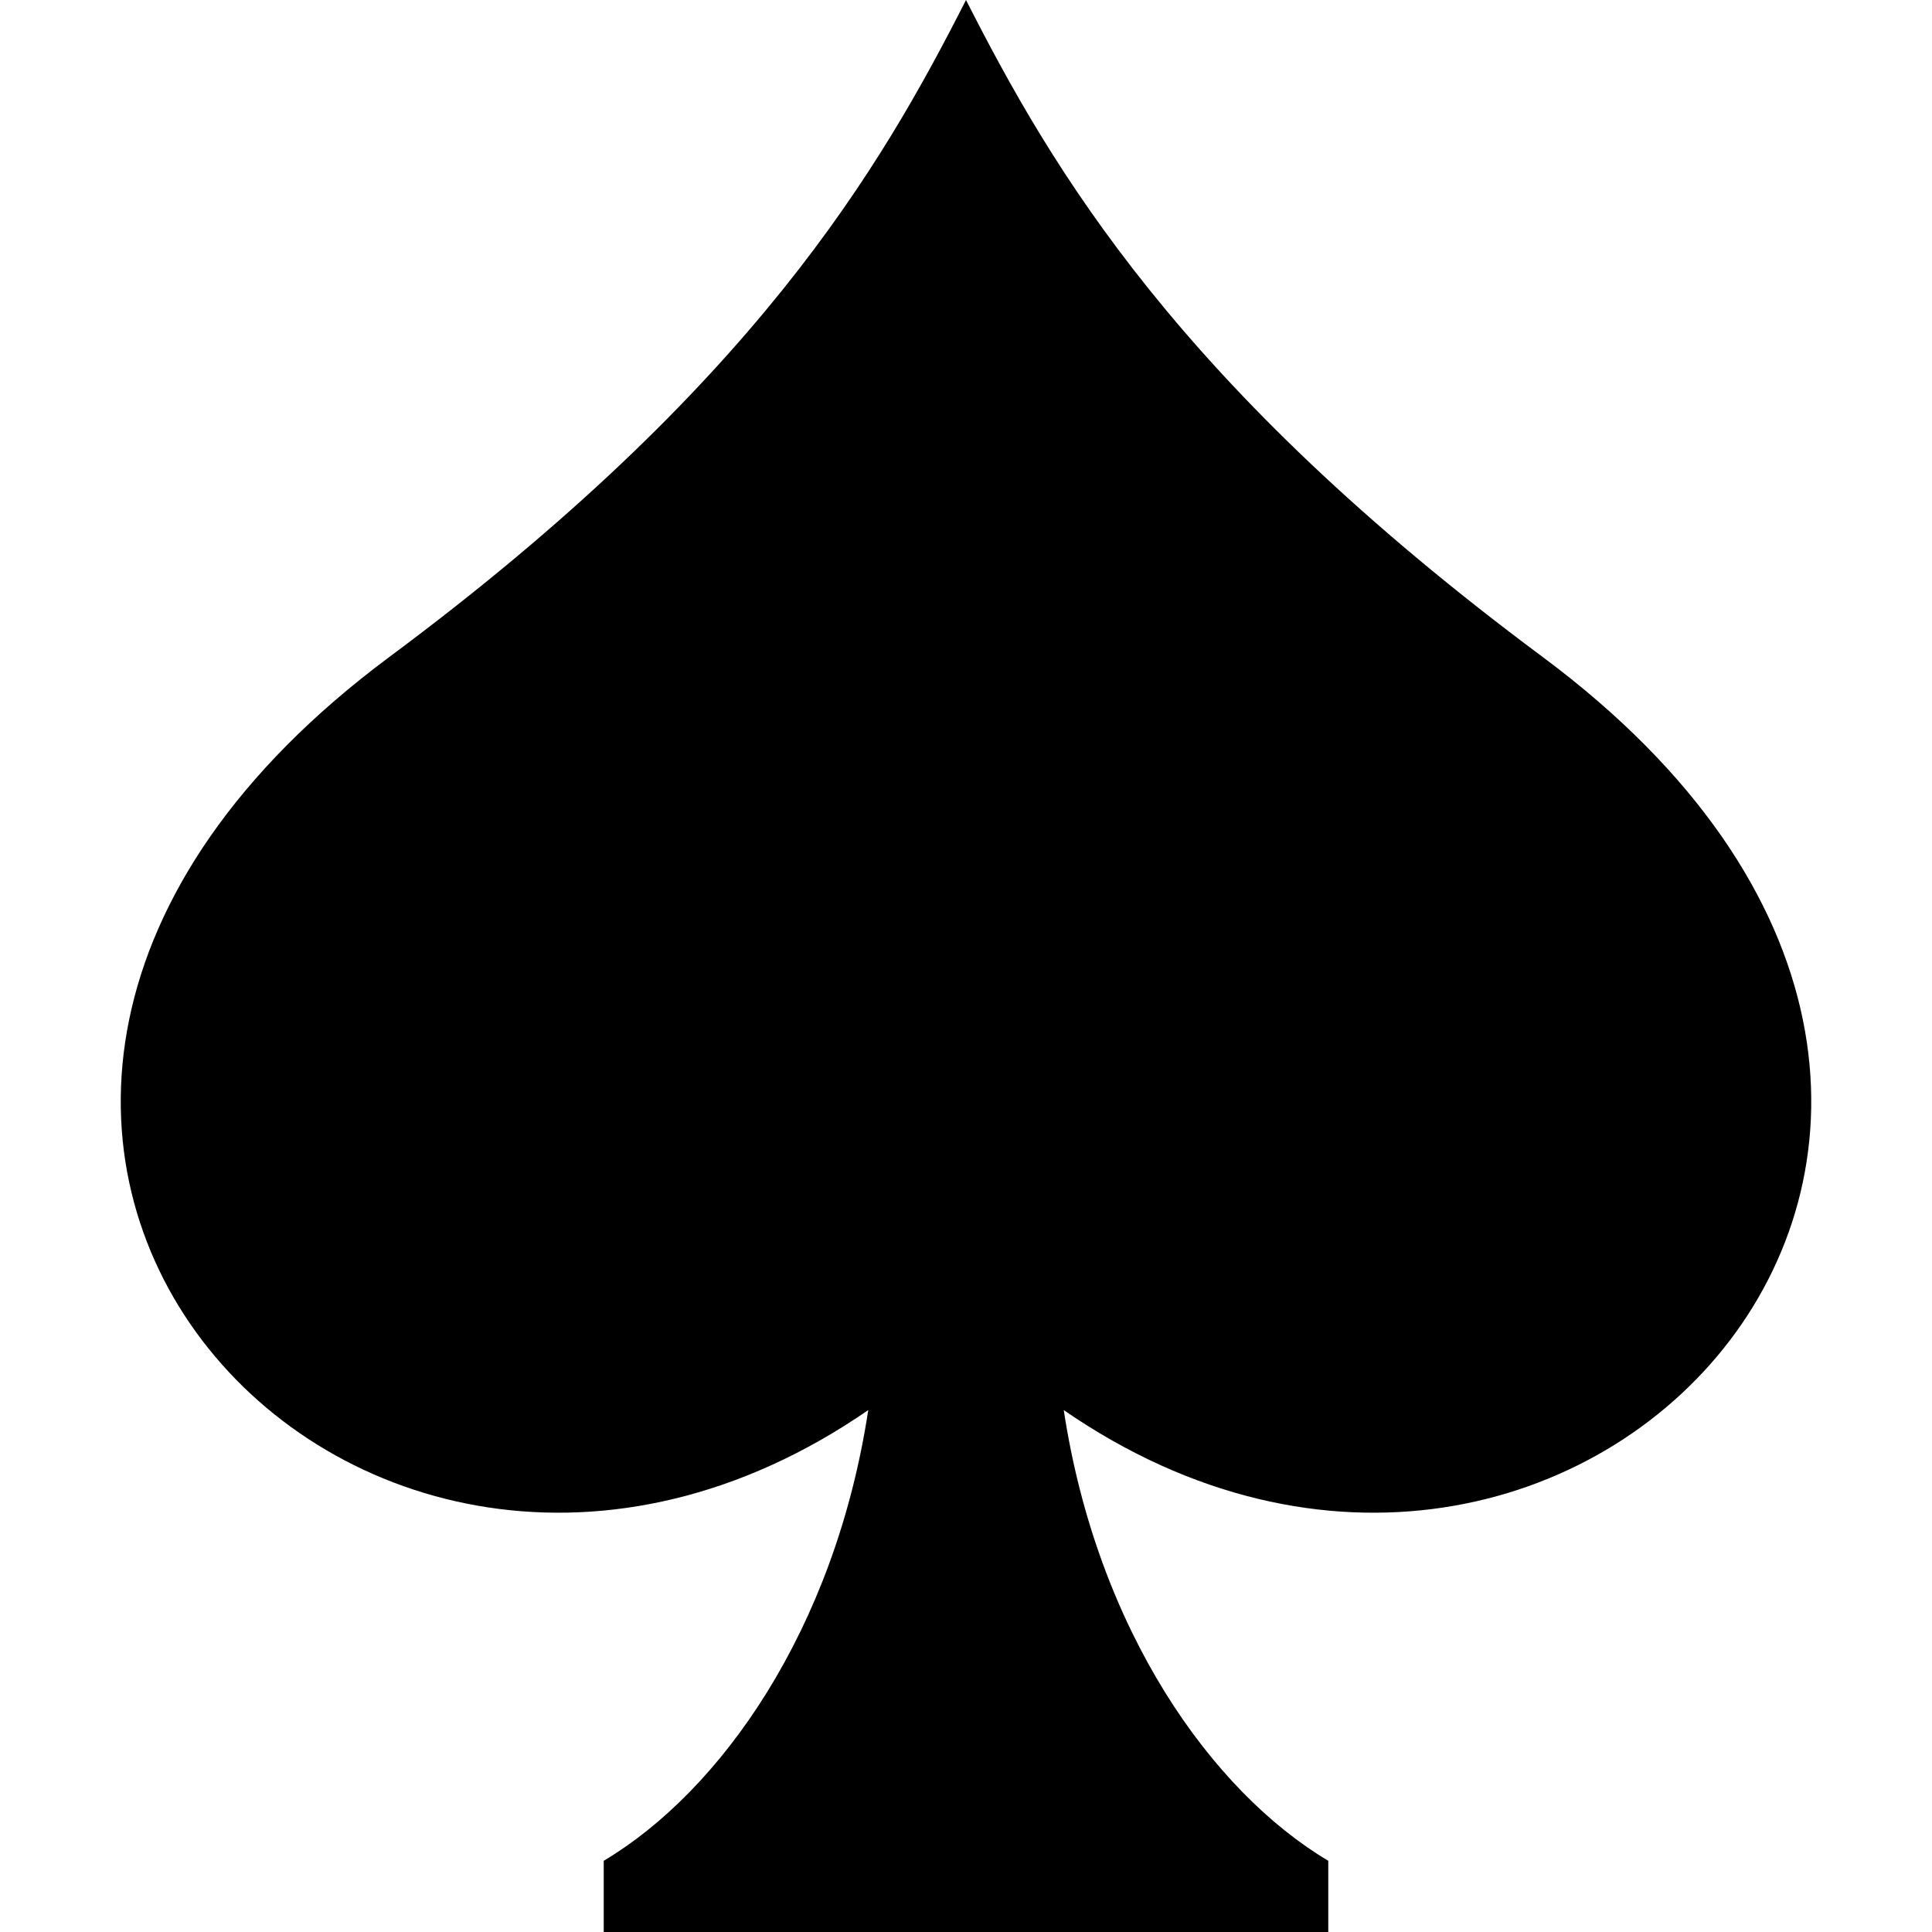
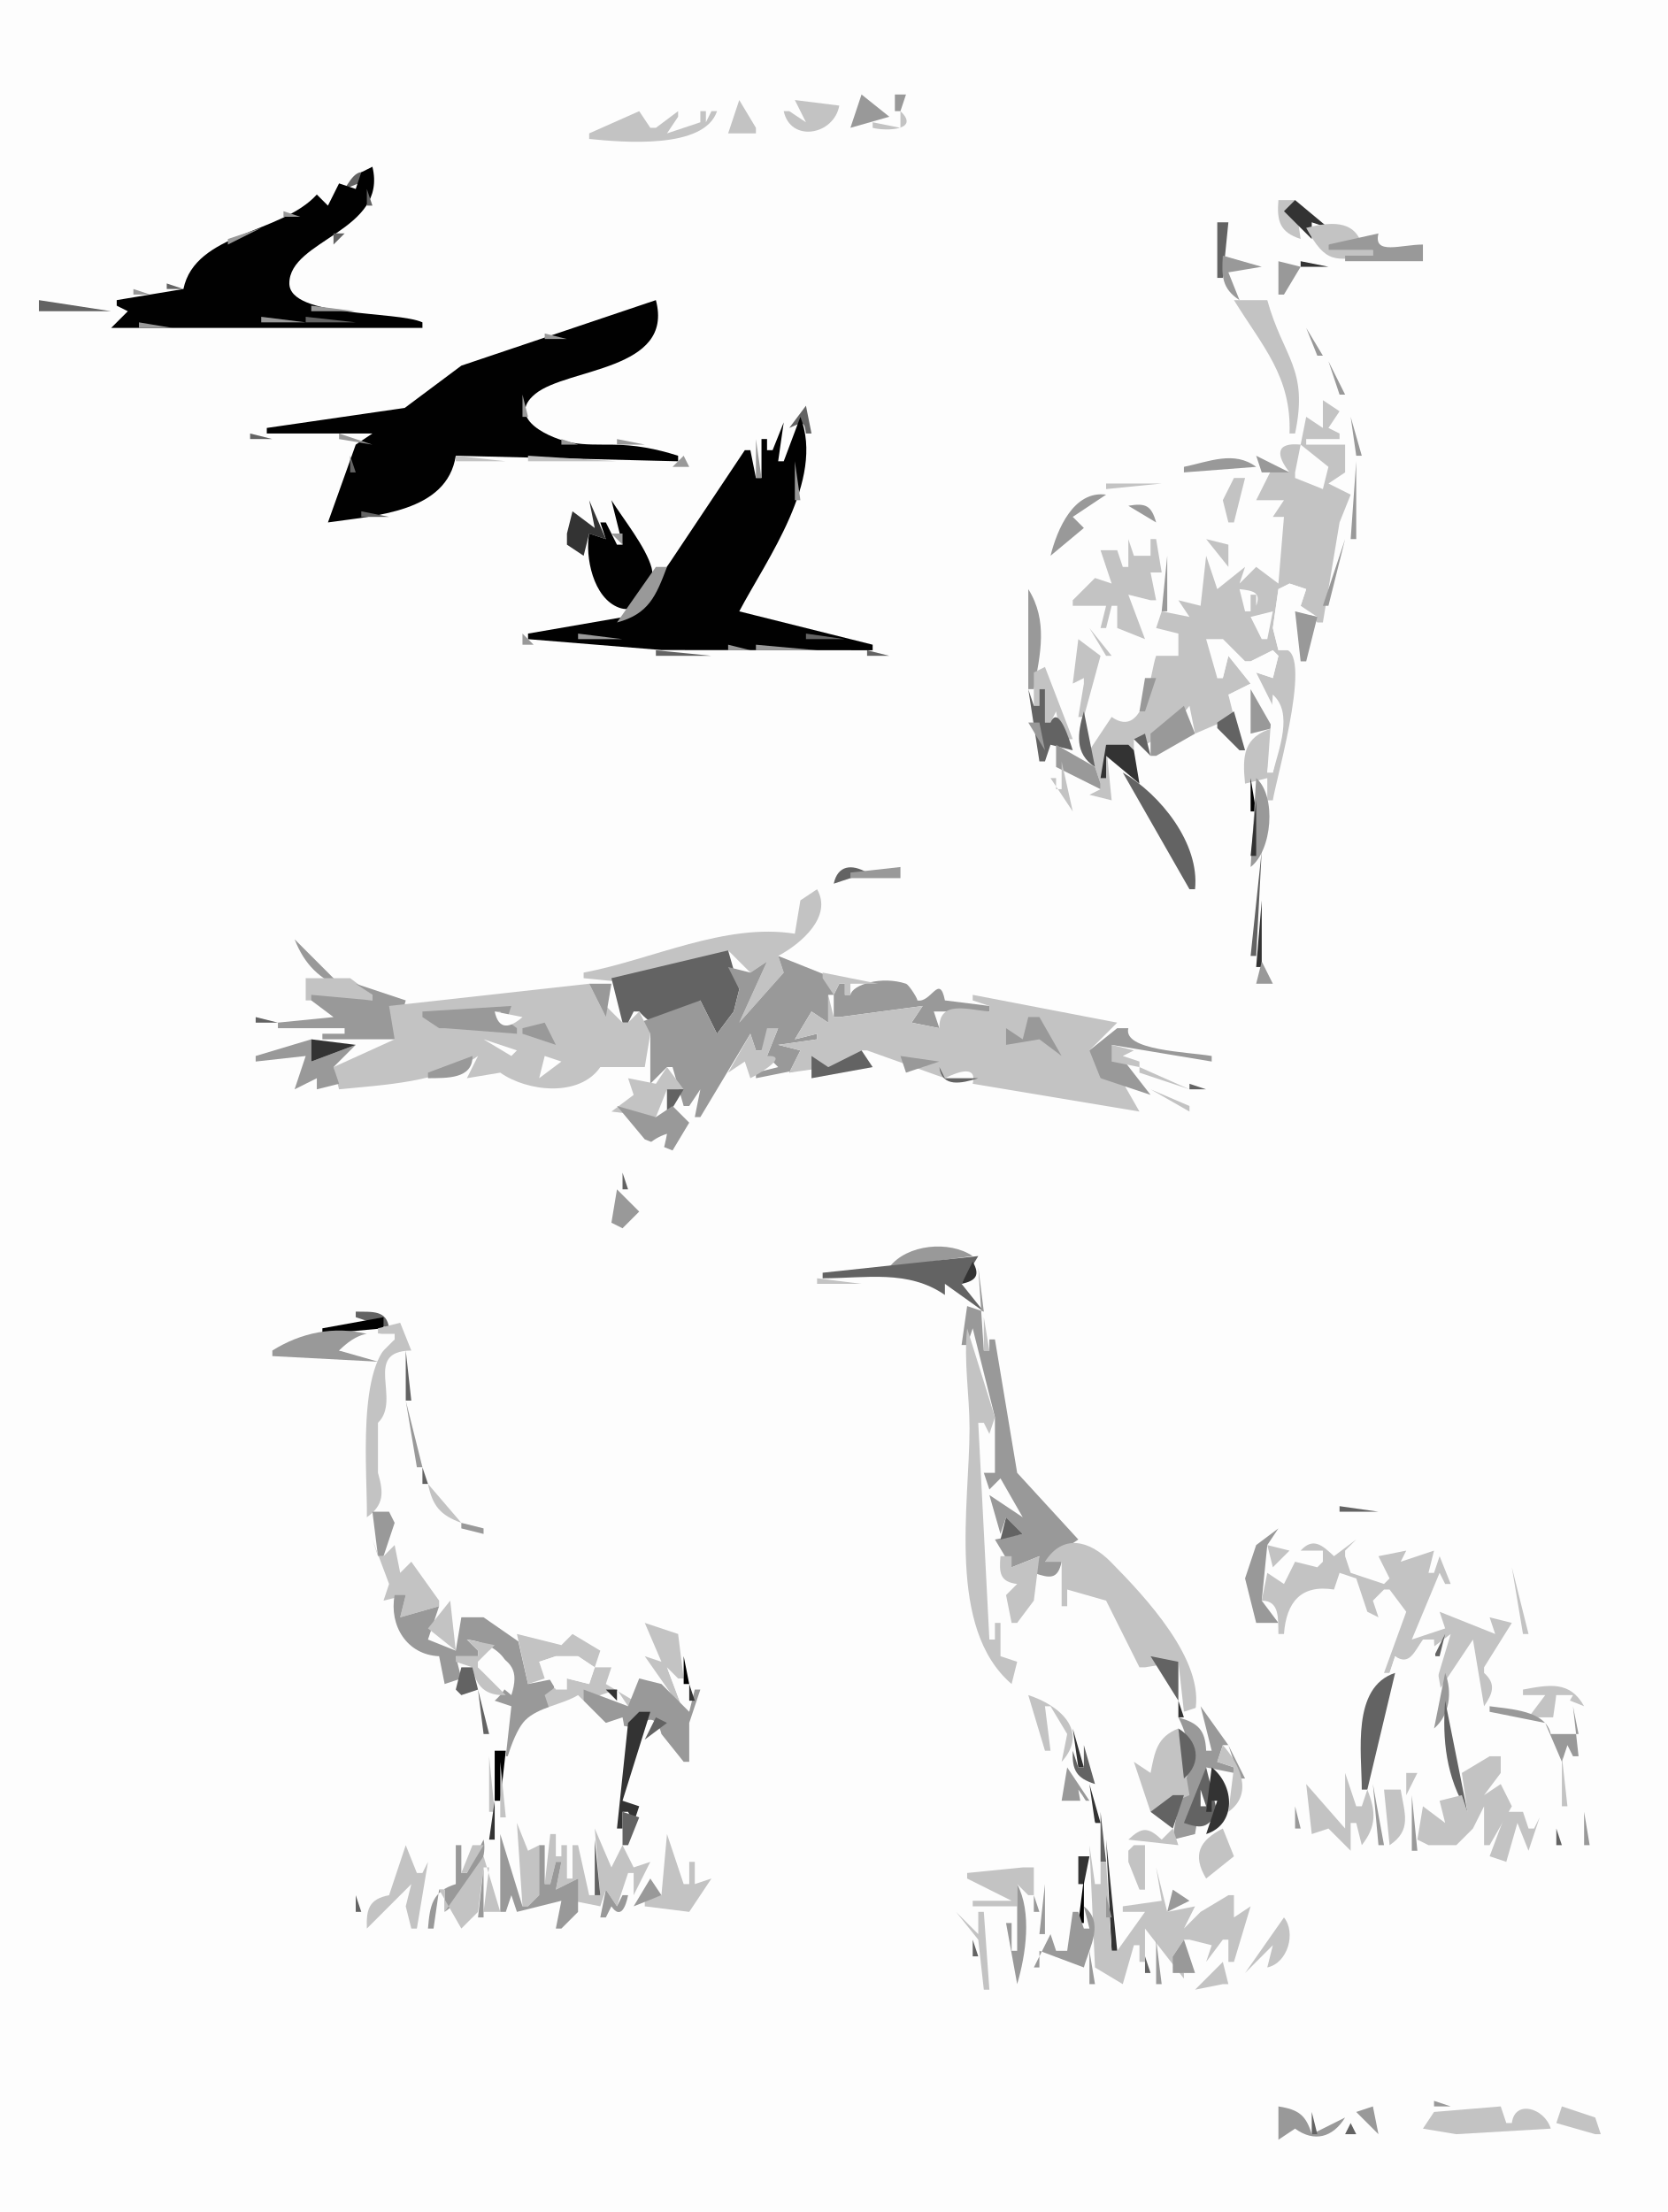
- <svg xmlns="http://www.w3.org/2000/svg" version="1.1" id="Capa_1" x="0px" y="0px" width="512px" height="512px" viewBox="0 0 512 512" enable-background="new 0 0 512 512" xml:space="preserve">
-   <path d="M408.785,174.075C312.002,102.146,278.652,44.566,256.002,0.001l0,0C256,0.001,256,0,256,0v0.001  c-22.648,44.565-56,102.146-152.783,174.074c-165.018,122.643-9.688,293.834,126.879,199.612  c-8.898,58.465-39.265,101.086-70.104,119.44V512H256h96.008v-18.87c-30.841-18.354-61.205-60.977-70.105-119.442  C418.47,467.911,573.802,296.718,408.785,174.075z" />
+ <svg xmlns="http://www.w3.org/2000/svg" viewBox="0 0 300 398">
+   <path d="m0 0v398h300v-398h-300z" fill="#fdfdfd" />
+   <path d="m155 17l-2 6 7-2-5-4m6 0v3h1l1-3h-2z" fill="#999" />
+   <path d="m133 18l-2 6h5v-1l-3-5m10 0l2 4-3-2h-1c1.22 5.708 9.03 4.341 10-1l-8-1z" fill="#c3c3c3" />
+   <path d="m110 19l1 1-1-1m43.33 0.667l0.34 0.666-0.34-0.666z" fill="#333" />
+   <path d="m115 20l-9 4v1c6.14 0.624 20.72 1.891 23-5h-1l-1 2v-2h-1v2l-6 2 2-3v-1l-4 3h-1l-2-3z" fill="#c3c3c3" />
+   <path d="m151.33 20.667l0.34 0.666-0.34-0.666z" fill="#636363" />
+   <path d="m162 20v3l-5-1v1c2.39 0.638 8.64 0.448 5-3z" fill="#c3c3c3" />
+   <path d="m62 34l5-2c-2.239-2.324-3.603-0.3-5 2z" fill="#636363" />
+   <path d="m67 30l-2 1-1 3-3-1-2 4-2-2c-6.376 7.082-21.891 6.794-24 17l-12 2v1l2 1-3 3h56v-1c-4.503-2.094-23.944-0.827-23.944-7.011-0.001-7.888 17.795-9.377 14.944-20.989z" fill="#010101" />
+   <path d="m58 33l1 4-1-4m8 1v3h1l-1-3z" fill="#636363" />
+   <path d="m219 40l5-4-5 4z" fill="#999" />
+   <path d="m230 36c-0.31 3.805 0.25 5.782 4 7l-1-7h-3z" fill="#c3c3c3" />
+   <path d="m233 36l-2 2 5 5v-3l3 1-6-5z" fill="#333" />
+   <path d="m51 38v1h3l-3-1z" fill="#999" />
+   <path d="m219 40v10h1l1-10h-2z" fill="#636363" />
+   <path d="m235 41c3.62 6.602 5.14 5.868 12 5v-1h-8v-1h6c-1.35-4.623-6.01-4.007-10-3z" fill="#c3c3c3" />
+   <path d="m41 43v1l6-3-6 2z" fill="#999" />
+   <path d="m60 42v2l2-2h-2z" fill="#636363" />
+   <path d="m239 44v1h8v1h-5v1h14v-3c-3.95 0-8.99 1.971-8-2l-9 2z" fill="#999" />
+   <path d="m256 45l4 3-4-3z" fill="#636363" />
+   <path d="m220 46c-0.22 3.646-0.19 5.931 3 8l-2-5 6-1-7-2z" fill="#999" />
+   <path d="m234 47v1h5l-5-1z" fill="#333" />
+   <path d="m230 47v6h1l3-5-4-1z" fill="#999" />
+   <path d="m30 51v1h3l-3-1z" fill="#636363" />
+   <path d="m24 52v1h3l-3-1z" fill="#999" />
+   <path d="m22.667 53.333l0.666 0.334-0.666-0.334m-15.667 0.667v2h13l-13-2z" fill="#636363" />
+   <path d="m118 54l-34.996 11.789-10.188 7.608-24.816 3.603v1h19l-3 2-5 14c8.483-1.247 21.422-1.782 23-12l40 1v-1c-4.06-1.288-7.72-1.972-12-1.999-2.33-0.015-4.69 0.063-7-0.327-3.68-0.621-12.238-4.298-6.678-8.816 5.758-4.681 25.058-4.131 21.678-16.858z" fill="#010101" />
+   <path d="m222 54c5.16 8.352 10.36 13.74 10 24h1c2.46-11.758-2.1-13.557-5-24h-6z" fill="#c3c3c3" />
+   <path d="m56 55v1h8l-8-1z" fill="#999" />
+   <path d="m233.33 56.667l0.34 0.666-0.34-0.666z" fill="#636363" />
+   <path d="m47 57v1h8l-8-1z" fill="#999" />
+   <path d="m55 57v1h9l-9-1z" fill="#636363" />
+   <path d="m25 58v1h6l-6-1m18.667 0.333l0.666 0.334-0.666-0.334z" fill="#999" />
+   <path d="m18 61l4-1-4 1z" fill="#636363" />
+   <path d="m235 59l2 5h1l-3-5m-137 1v1h4l-4-1m6.67 0.333l0.66 0.334-0.66-0.334z" fill="#999" />
+   <path d="m93 64l3-1-3 1z" fill="#636363" />
+   <path d="m239 65l2 6h1l-3-6z" fill="#999" />
+   <path d="m98.667 69.333l0.666 0.334-0.666-0.334z" fill="#636363" />
+   <path d="m95.667 70.333l0.666 0.334-0.666-0.334m-1.667 0.667v4h1l-1-4z" fill="#999" />
+   <path d="m238 72v5l-3-2-1 5c-4.59-0.466-4.4 1.945-2 5l-3-1-3 6h5l-2 3h2l-1 12-4-3-3 3 1-3-5 4-2-6-1 9-4-1 2 3-5-1-1 3 4 1v4h-4c-1.06 2.67-1.84 15.32-8 11l-4 6 2 6v1l-2 1 4 1-1-10 5 1v-2l2 1 4-2 4-5 1 5 7-3-1-4 4-2-4-5-1 4h-1l1-7 4 4h1l4-2 1 1-1 4-3-1 4 8-1-4c3.07 4.11 0.91 9.29 0 14h-1l1-8c-5.32 1.58-5.51 4.99-5 10l4-1v4h1c0.58-3.98 8.13-29.63 1-27l-1-4 1-7 2-1 3 1-1 3 3 3h1l3-18 2-5-4-2 3-2v-5h-7v-1h6v-1l-2-1 2-3-3-2z" fill="#c3c3c3" />
+   <path d="m242.33 72.667l0.34 0.666-0.34-0.666z" fill="#999" />
+   <path d="m145 73l-3 4c2.29-0.942 2.66-1.563 3 1h1l-1-5m-51 2l2 3-2-3z" fill="#636363" />
+   <path d="m144 75l-3 8h-1l1-7-2 5h-1v-2h-1v7h-1l-1-5h-1l-13.35 20-6.71 9.72-18.94 3.28v1l24 1.96 38 0.04v-1l-24-6c4.96-9.41 15.44-23.602 11-35z" fill="#010101" />
+   <path d="m243 75l1 7h1l-2-7z" fill="#999" />
+   <path d="m51.667 76.333l0.666 0.334-0.666-0.334m-6.667 1.667v1h4l-4-1z" fill="#636363" />
+   <path d="m61 78v1l6 1-6-2m40 1v1h3l-3-1m10 0v1h5l-5-1m25 0v7h1l-1-7z" fill="#999" />
+   <path d="m234 80l-1 5v1l5 2 1-4-5-4z" fill="#fdfdfd" />
+   <path d="m63 82v3h1l-1-3z" fill="#636363" />
+   <path d="m82 82v1h9l-9-1m13 0v1h16l-16-1z" fill="#c3c3c3" />
+   <path d="m121 84h3l-1-2-2 2m92 0v1l13-1c-3.98-2.968-8.48-0.933-13 0m13-2l1 3h5l-6-3m-83 1v7h1l-1-7m101 0l-1 14h1v-14z" fill="#999" />
+   <path d="m132 84l-1 3 1-3z" fill="#636363" />
+   <path d="m199 87v1l10-1h-10m23-1l-2 4 1 4h1l2-8h-2z" fill="#c3c3c3" />
+   <path d="m189 100l6-5-2-2 6-4c-5.85-0.782-8.8 6.232-10 11m-128.67-9.333l0.334 0.666-0.334-0.666z" fill="#999" />
+   <path d="m106 90l1 5-4-3-1 4v2l3 2 1-4 3 1-3-7z" fill="#333" />
+   <path d="m110 90l2 8h-1l-2-4h-1l1 3-3-1c-0.76 4.15 0.69 11.62 5.38 13.34 4.01 1.46 6.72-3.88 5.85-7.17-0.99-3.694-5.11-8.82-7.23-12.17z" fill="#010101" />
+   <path d="m203 91l5 3c-0.86-3.081-1.91-3.522-5-3z" fill="#999" />
+   <path d="m65 92v1h5l-5-1z" fill="#636363" />
+   <path d="m127.33 92.667l0.34 0.666-0.34-0.666z" fill="#999" />
+   <path d="m205 92l2 3-2-3z" fill="#333" />
+   <path d="m62.667 93.333l0.666 0.334-0.666-0.334m78.663 2.334l0.34 0.666-0.34-0.666m-31.33 0.333l2 2v-2h-2z" fill="#999" />
+   <path d="m203 97v5h-1l-1-3h-3l2 6-3-1-4 4v1h6l-1 4h1l1-4h1v4l5 2-3-8 4 1h1l-1-5h2l-1-6h-1v3h-3l-1-3m14 0l4 5v-4l-4-1z" fill="#c3c3c3" />
+   <path d="m242 97l-4 12h1l3-12m-32 3l-1 10h1v-10m-92 2l-7 10c5.7-1.51 7.03-4.77 9-10h-2m-12 1l2 3-2-3z" fill="#999" />
+   <path d="m232 105l-2 1-1 7 1 4h4l-1-7 4 1-3-2 1-3-3-1z" fill="#fdfdfd" />
+   <path d="m185 106v18h1c1.17-6.31 2.58-12.32-1-18z" fill="#999" />
+   <path d="m223 106l1 4h1v-3h1v2c0.95-2.51-0.65-2.71-3-3z" fill="#fdfdfd" />
+   <path d="m133.33 108.67l0.34 0.66-0.34-0.66z" fill="#636363" />
+   <path d="m225 111l2 4h1l1-5-4 1z" fill="#fdfdfd" />
+   <path d="m233 110l1 9h1l2-8-4-1z" fill="#999" />
+   <path d="m108.67 112.33l0.66 0.34-0.66-0.34z" fill="#636363" />
+   <path d="m196 113l3 5h1l-4-5z" fill="#c3c3c3" />
+   <path d="m94 114v2h2l-2-2m4.667 0.33l0.666 0.34-0.666-0.34m5.333-0.33v1h8l-8-1z" fill="#999" />
+   <path d="m145 114v1h7l-7-1z" fill="#636363" />
+   <path d="m194 115l-1 8 2-1v1l-1 6h1l3-11-4-3z" fill="#c3c3c3" />
+   <path d="m217 115l2 7h1l1-4 4 5-4 2 3 4 2-8 3 1 1-4-1-1-4 2h-1l-4-4h-3z" fill="#fdfdfd" />
+   <path d="m131 116v1h4l-4-1m5 0v1h11l-11-1z" fill="#999" />
+   <path d="m156 117v1h4l-4-1m-38 0v1h10l-10-1z" fill="#636363" />
+   <path d="m188 120l-2 1v6h1v-3h1v6h1l1-2 1 5h2l-5-13z" fill="#c3c3c3" />
+   <path d="m206 122l-1 6h1l2-6h-2z" fill="#999" />
+   <path d="m185 124l2 13h1l1-3 4 1c-0.6-1.87-2.55-8.34-4-5h-1v-6h-1v3h-1l-1-3z" fill="#636363" />
+   <path d="m225 124v8l4-1-4-7z" fill="#999" />
+   <path d="m229 125l-1 14h1c1.08-4.2 3.7-10.76 0-14z" fill="#fdfdfd" />
+   <path d="m213 127l-6 5v4h1l7-4-2-5z" fill="#999" />
+   <path d="m195 128c-1.16 3.92-1.71 7.6 2 10l-2-10m27 0l-3 2v1l4 4h1l-2-7z" fill="#636363" />
+   <path d="m185 130l3 5-1-5h-2z" fill="#999" />
+   <path d="m206 132l-2 1 3 3-1-4z" fill="#636363" />
+   <path d="m190 134v4l8 4v-1l-1-3-7-4z" fill="#999" />
+   <path d="m199 134l-1 6h1v-4l6 5-1-6-1-1h-4m8 2l1 1-1-1z" fill="#333" />
+   <path d="m191 137v5h-1v-2h-1l4 6-2-9z" fill="#c3c3c3" />
+   <path d="m188.33 138.67l0.34 0.66-0.34-0.66z" fill="#999" />
+   <path d="m202 139l12 21h1c0.87-8.25-6.23-17.05-13-21z" fill="#636363" />
+   <path d="m225 140v6h1l-1-6z" fill="#010101" />
+   <path d="m226 140l-1 16c3.85-2.93 4.73-12.74 1-16z" fill="#999" />
+   <path d="m226 144l-1 10h1v-10z" fill="#333" />
+   <path d="m227 153l-2 19h1l1-19m-77 6l6-2c-2.76-1.59-5.29-1.33-6 2z" fill="#636363" />
+   <path d="m153 157v1h9v-2l-9 1z" fill="#999" />
+   <path d="m147 160l-3 2-1 6c-12.57-2-25.71 4.68-38 7v1l10 1h1l15-6 4 4 3-2-5 11 8-9-1-3c4.16-2.22 9.82-7.1 7-12z" fill="#c3c3c3" />
+   <path d="m148 162l5-1-5 1z" fill="#999" />
+   <path d="m227 162l-1 12h1v-12z" fill="#333" />
+   <path d="m53 169c1.795 4.57 4.467 7.16 9 9l-9-9z" fill="#999" />
+   <path d="m110 176l2 8h1l1-2h1c4.21 4.88 6.92 1.32 11-2l3 6 3-4 1-4-2-7-21 5z" fill="#636363" />
+   <path d="m140 172l1 3-8 9 5-11-3 2-4-1 2 4-1 4-3 4-3-6-11 4 2 2v9l3-3h1l2 7h1l2-3-1 5h1l9-15 1 3h1l3-4-2 5 2 2-4 1v1l10-2-4 1 2-4-4-1 7-1v-1l-4 1 3-5 3 2v-5h1v4h1l15-2-2 3 5 1-1-3h10v-1l-8-1c-0.99-4.96-2.48 0.56-5 0 0.34 0.08-1.42-2.8-2-3-4.43-1.48-9.64 0.18-10 2h-1v-2h-1l-1 2v-3l-10-4m-91 1l6 6-2-2-4-4m178 0l-1 4h3l-2-4z" fill="#999" />
+   <path d="m148 175v1l2 3 1-2h1v2h1v-2h5l-10-2m-93 1v4h12v-1l-4-3h-8z" fill="#c3c3c3" />
+   <path d="m138.33 176.67l0.34 0.66-0.34-0.66z" fill="#333" />
+   <path d="m64 177l3 2v1l-11-1v1l4 3-10 1v1h12v1h-4v1h13l2-7-9-3z" fill="#999" />
+   <path d="m70 181l1 6-11 5 1 4c8-0.81 18.404-1.24 25-6l-2 4 6-1c4.903 3.45 14.26 4.46 18-1h8l1-6-2-4-2 2h-1l-3-3v2l-3-6-36 4z" fill="#c3c3c3" />
+   <path d="m106 177l3 6 1-6h-4z" fill="#999" />
+   <path d="m149 179v5l-3-2-3 5 4-1v1l-7 1 4 1-2 4 7-1 6-3h1l14 5c2.73-1.37 5.81-2.23 5 1l30 5-4-7-3 1c0.5-2.91 1.12-4.32-2-5l5-5-26-5v1l3 1v1c-3.78-0.3-9.09-2.16-9 3l-5-1 2-3-15 2h-1l-1-4z" fill="#c3c3c3" />
+   <path d="m76 182v1l3 2h1l13 1v-1l-4-3h1l1 2 1-3-16 1z" fill="#999" />
+   <path d="m89 182c0.72 3.34 2.668 3.04 5 1l-5-1z" fill="#fdfdfd" />
+   <path d="m46 183v1h4l-4-1z" fill="#636363" />
+   <path d="m185 183l-1 4-3-2v3l6-1 4 3-4-7h-2z" fill="#999" />
+   <path d="m83.667 184.33l0.666 0.34-0.666-0.34z" fill="#333" />
+   <path d="m94 185v1l6 2-2-4-4 1z" fill="#999" />
+   <path d="m138 185l-1 4h-1l-1-3-4 7 3-2 1 3c1.4-0.69 7.3-4.15 3-4l2-5h-2z" fill="#c3c3c3" />
+   <path d="m201 185l-5 4 2 5 9 3-7-9 18 3v-1c-4.53-0.76-16-0.98-15-5h-2z" fill="#999" />
+   <path d="m202 186l13 1-13-1z" fill="#c3c3c3" />
+   <path d="m87 187l5 3 1-1-6-2z" fill="#fdfdfd" />
+   <path d="m199.67 186.33l0.66 0.34-0.66-0.34z" fill="#333" />
+   <path d="m46 190v1l9-1-2 6 4-2v2l4-1-1-3 4-4-8 3v-4l-10 3z" fill="#999" />
+   <path d="m56 187v4l8-3-8-1z" fill="#333" />
+   <path d="m200 188v3l5 1v-1l-3-1 2-1-4-1z" fill="#c3c3c3" />
+   <path d="m155 189l-6 3-3-2v4l11-2-2-3z" fill="#636363" />
+   <path d="m162 190l1 3 6-2-7-1m-77 0l-8 3v1c3.297-0.04 8.1 0.2 8-4z" fill="#999" />
+   <path d="m98 190l-1 4 4-3-3-1z" fill="#fdfdfd" />
+   <path d="m135.67 191.33l0.66 0.34-0.66-0.34m-84.67 2.67l3-2-3 2z" fill="#636363" />
+   <path d="m120 192l-2 3-5-1 1 3-4 3 8 1 2-5h3l-3-4z" fill="#c3c3c3" />
+   <path d="m169 192c0.46 3.71 3.96 2.96 7 2h-6l-1-2z" fill="#636363" />
+   <path d="m205 192v1l9 3-9-4z" fill="#c3c3c3" />
+   <path d="m62.667 195.33l0.666 0.34-0.666-0.34m151.33-0.33v1h3l-3-1m-94 1v5l3-5h-3z" fill="#636363" />
+   <path d="m207 196l7 4v-1l-7-3z" fill="#c3c3c3" />
+   <path d="m111 199l5 6 5 2 3-5-3-3-3 2-7-2z" fill="#999" />
+   <path d="m112 217c4.9-2.55 7.06-7.71 8-13-5.56 1.74-7.2 7.66-8 13z" fill="#fdfdfd" />
+   <path d="m115.33 205.67l0.34 0.66-0.34-0.66z" fill="#636363" />
+   <path d="m114.33 207.67l0.34 0.66-0.34-0.66z" fill="#999" />
+   <path d="m119.33 207.67l0.34 0.66-0.34-0.66m-6 2l0.34 0.66-0.34-0.66m5 0l0.34 0.66-0.34-0.66m-6.33 1.33v3h1l-1-3m5.33 0.67l0.34 0.66-0.34-0.66m-1 2l0.34 0.66-0.34-0.66z" fill="#636363" />
+   <path d="m111 214l-1 6 2 1 3-3-4-4z" fill="#999" />
+   <path d="m115 215l-2 3 2-3z" fill="#333" />
+   <path d="m160 228l15-2c-4.19-2.85-11.85-2.14-15 2z" fill="#999" />
+   <path d="m148 229v1c7.75 0 15.39-1.6 22 3v-2l7 5-4-5 3-5-28 3z" fill="#636363" />
+   <path d="m175 227l-2 4c2.65-0.57 3.36-1.59 2-4z" fill="#333" />
+   <path d="m176 228l1 8-3-1-1 7h1l1-3 4 16v10h-2l1 3 2-2 4 7-6-4 2 7 1-3 3 3-5 1 3 5 5-2-1 3c2.9 1.02 4.31 1.23 5-2h-3l6-4-11-12-4-24h-1v2h-1l-1-15z" fill="#999" />
+   <path d="m147 230v1h8l-8-1m23 1l4 7-4-7z" fill="#c3c3c3" />
+   <path d="m64 236v1l6 2c-0.414-3.3-2.922-2.95-6-3z" fill="#636363" />
+   <path d="m58 239v1l11-1v-2l-11 2z" fill="#010101" />
+   <path d="m177 237v6h1l-1-6m-109 2v1h3v1c-6.992 4.18-4.84 24.25-5 32 3.13-2.26 3.026-4.42 2-8v-9c4.319-4.18-2.863-12.91 6-13l-2-5-4 1z" fill="#c3c3c3" />
+   <path d="m49 243v1l19 1-7-2 5-3c-5.957-1.45-11.869-0.22-17 3z" fill="#999" />
+   <path d="m61 243l7 1 3-3c-3.89-2.2-6.961-1.02-10 2z" fill="#fdfdfd" />
+   <path d="m174 239c-0.64 6.02 0.43 11.98 0.43 18 0 13.69-4.15 35.96 7.57 46l1-4-3-1v-6h-1v3h-1l-2-39h1l1 2 1-3-5-16z" fill="#c3c3c3" />
+   <path d="m73 243v9h1l-1-9z" fill="#636363" />
+   <path d="m175 243l2 12-2-12z" fill="#fdfdfd" />
+   <path d="m180 248l2 7-2-7z" fill="#c3c3c3" />
+   <path d="m73 252l2 12h1l-3-12z" fill="#999" />
+   <path d="m76 264v3h1l-1-3m103 2l5 7-5-7z" fill="#636363" />
+   <path d="m77 267c0.812 3.93 2.214 5.64 6 7l-6-7m158 7l6-2-6 2z" fill="#c3c3c3" />
+   <path d="m241 271v1h7l-7-1z" fill="#636363" />
+   <path d="m67 272l1 8h1l2-6-1-2h-3z" fill="#999" />
+   <path d="m181 273l-1 4 4-1-3-3m52.67 0.33l0.66 0.34-0.66-0.34z" fill="#636363" />
+   <path d="m83 274v1l4 1v-1l-4-1z" fill="#999" />
+   <path d="m260.67 274.33l0.66 0.34-0.66-0.34z" fill="#333" />
+   <path d="m230 275l-4 3-2 6 2 8h4l-3-4 1-10 2-3z" fill="#999" />
+   <path d="m67 277l3 8-1 3 4-1-1 4 7-2v-1l-5-7-2 2-1-5-2 2h-1l-1-3m121 4h3v8h1v-3l7 2 6 12h1l6-1 1 9h2c1.91-9.19-9.04-20.76-15.13-26.94-3.87-3.94-8.66-5.14-11.87-0.06m46-2h4v2l-1 1-4-1-2 4-3-2-1 5c3.25 0 2.93 3.2 3 6h1c0.43-5.74 3.05-8.94 9-8l1-3 3 1 2 6-2-1 4 2-1-3 2-2h1l3 4-4 11h1l1-3 2 2 8-6-3 10h1l6-9 2 12c1.59-2.34 2.2-4.01 0-6v-1l5-8-4-1 1 3-10-4 1 3-6 2 5-12 1 2h1l-2-5-1 3h-1l1-4-6 2 1-2-5 1 2 4-1 1-6-2-1-3v-1l2-2-4 3c-2.14-2.02-3.78-3.44-6-1m-6-1l1 4 3-3-4-1m-8 9l7-8-7 8m-40-7c-0.28 3-0.1 4.63 3 5l-2 2 1 5h1l3-4 1-8-5 2v-2h-2z" fill="#c3c3c3" />
+   <path d="m246.33 281.67l0.34 0.66-0.34-0.66z" fill="#999" />
+   <path d="m266 281l5 4-5-4z" fill="#c3c3c3" />
+   <path d="m225.33 282.67l0.34 0.66-0.34-0.66z" fill="#333" />
+   <path d="m272 282l2 12h1l-3-12z" fill="#c3c3c3" />
+   <path d="m71 287c-1.026 5.49 2.206 10.75 8 11l1 5 3-1-1-4h4v-1l-2-2c6.675 0.78 10.444 6.21 5 11l3 1-1 9h1l7-9 1-5-5 1-1.75-7.67-6.25-4.33h-4l-1 6-5-2 2-6-7 2 1-4h-2z" fill="#999" />
+   <path d="m81 288l-4 5 5 4-1-9z" fill="#c3c3c3" />
+   <path d="m248.67 290.33l0.66 0.34-0.66-0.34z" fill="#636363" />
+   <path d="m116 292l3 7-3-1 7 10-3-8 2 2h1l-1-8-6-2m-23 2l2 9 3-1-1-3 3-1h4l3 2-1 3-4-1-4 3 1 3 12-4 2 3 1-1-5-3 1-3h-3l1-3-5-3-2 2-8-2m-9 1l2 2v1h-4v1l3 1c0.606 3.48 2.443 5.15 6 5l-5-5v-1l3-3-5-1z" fill="#c3c3c3" />
+   <path d="m260 294l-2 4h1l1-4z" fill="#636363" />
+   <path d="m120 295l3 3-3-3z" fill="#333" />
+   <path d="m256 295c-1.56 2.2-2.44 4.79-5 3-3.21 9.87-5.96 17.43-4 28h1l-1-5 3 3 1-2h1l1 6h1v-5h1v3l5 2-1-4c4.9-3.58-0.98-22.34-1-29h-2z" fill="#fdfdfd" />
+   <path d="m123 296l3 7-3-7z" fill="#999" />
+   <path d="m88 297l-2 2v1l6 5c1.427-4.46 0.122-6.08-4-8z" fill="#fdfdfd" />
+   <path d="m77.667 298.33l0.666 0.34-0.666-0.34z" fill="#333" />
+   <path d="m97 299l3 5h2v-2l4 1 1-3-3-2h-4l-3 1z" fill="#fdfdfd" />
+   <path d="m123 298v5h1l-1-5z" fill="#010101" />
+   <path d="m207 298l5 8v-7l-5-1m54.33 1.67l0.34 0.66-0.34-0.66m-178.33 0.33l-1 4 1 1 3-1 1 8h1l-3-12h-2z" fill="#636363" />
+   <path d="m120 300l3 8h1l-4-8z" fill="#fdfdfd" />
+   <path d="m245 322h1l5-21c-7.9 2.59-6 14.36-6 21z" fill="#636363" />
+   <path d="m260 301l-2 10c2.84-2.39 3.32-6.62 2-10m11.33 0.67l0.34 0.66-0.34-0.66m-156.33 0.33l-2 5-8-3v4l4 2 6 1c1.62-2.56 3.32-1.82 4 1l4 5h1v-7l2-6h-1l-1 4-5-5-4-1z" fill="#999" />
+   <path d="m124 303v3h1l-1-3z" fill="#333" />
+   <path d="m274 304v1h4l-3 4h5v-4l5 2c-2.55-4.63-6.31-3.87-11-3z" fill="#c3c3c3" />
+   <path d="m109 304l2 2v-2h-2z" fill="#333" />
+   <path d="m104 305c-2.89 1.74-7.124 2.14-9.505 4.52-4.077 4.08-8.029 25.27-3.495 28.48l-1-8h1l1 5h1v-7l2 5 4-3h1v4h1v-2h1v6h1v-6h1l2 9h1v-12h1l2 7c3.2-2.42 3.14-22.47 2-27l-3 1-5-5z" fill="#fdfdfd" />
+   <path d="m185 305l3 10h1l-1-8h1l3 5-1 5c5.06-5.57-0.46-10.23-6-12z" fill="#c3c3c3" />
+   <path d="m280 305l-1 7 4-7h-3z" fill="#fdfdfd" />
+   <path d="m212 306v3h1l-1-3z" fill="#333" />
+   <path d="m260 306c-0.54 7.1 0.18 13.75 4 20l-4-20z" fill="#636363" />
+   <path d="m213 308v1l6 3-3-5-3 1z" fill="#fdfdfd" />
+   <path d="m216 307l2 8h-1c-0.16-3.75-1.43-4.96-5-6 4.46 8.9-0.17 12.8-1 22l4-1 2-12 5 1v-1l-3-1 1-3h1l2 6h1l-3-6-5-7m52 0v1l10 2 3 7 1-3 1 2h1l-1-9 1 5h-5c-0.9-4.24-7.14-4.46-11-5z" fill="#999" />
+   <path d="m112 308l1 1-1-1z" fill="#010101" />
+   <path d="m115 308l-2 2-2 19h1v-3h1l1 2 1-3-3-1 5-16h-2z" fill="#333" />
+   <path d="m117.33 308.67l0.34 0.66-0.34-0.66z" fill="#fdfdfd" />
+   <path d="m118 309l-2 4 4-3-2-1z" fill="#636363" />
+   <path d="m282 309l2 3-2-3m-89 2l1 7h1l-2-7z" fill="#333" />
+   <path d="m207 319l-3-2 3 9 7-3-2-12c-3.85 1.54-4.23 4.13-5 8z" fill="#c3c3c3" />
+   <path d="m212 311l1 9c3.33-2.82 2.56-6.86-1-9z" fill="#636363" />
+   <path d="m218 312l-1 3 1-3z" fill="#333" />
+   <path d="m195 314v4h-1l-1-3c-0.13 3.51 0.63 4.91 4 6l-2-7z" fill="#636363" />
+   <path d="m220 314l-1 3 3 1-1 8c4.54-3.22 2.13-8.49-1-12z" fill="#c3c3c3" />
+   <path d="m89 315v9h1l1-9h-2z" fill="#010101" />
+   <path d="m88 316v10h1l-1-10m180 0l-5 3 1 7-1-3-4 1 1 4-4-3-1 6 2 1h5l3-3 2-4v7h1l4-7-2-4-3 2 3-4v-3h-2m13 0v9h1l-1-9m-191 1v10h1l-1-10z" fill="#c3c3c3" />
+   <path d="m192 318l-1 6h5l-4-6z" fill="#999" />
+   <path d="m217 318l-4 10c3.19 1.09 4.29 0.95 6-2l-2-8z" fill="#636363" />
+   <path d="m218 318l-1 8h1v-2h1l-2 6c5.5-1.75 5.15-8.75 1-12z" fill="#333" />
+   <path d="m242 319v10l-7-8 1 9 3-1 4 4v-5h1l1 4c2.66-3.4 2.57-6.07 1-10l-1 3h-1l-2-6m11 0v4l2-4h-2z" fill="#c3c3c3" />
+   <path d="m196 321l1 7h1l-2-7z" fill="#333" />
+   <path d="m202 321l3 5-3-5z" fill="#c3c3c3" />
+   <path d="m247 321l1 11h1l-2-11z" fill="#999" />
+   <path d="m192 322l4 12-4-12z" fill="#010101" />
+   <path d="m194 322l3 17h1c0-6.3 0.01-11.81-4-17m22 0v3h1l-1-3z" fill="#fdfdfd" />
+   <path d="m249 322l1 10c4.05-2.71 2.69-5.7 2-10h-3z" fill="#c3c3c3" />
+   <path d="m197.33 323.67l0.34 0.66-0.34-0.66z" fill="#999" />
+   <path d="m211 323l-4 3 4 3 2-6h-2z" fill="#636363" />
+   <path d="m254 323v10h1l-1-10z" fill="#999" />
+   <path d="m89 324l-1 7h1v-7z" fill="#333" />
+   <path d="m218.33 324.67l0.34 0.66-0.34-0.66z" fill="#c3c3c3" />
+   <path d="m233 325v4h1l-1-4z" fill="#999" />
+   <path d="m245.33 325.67l0.34 0.66-0.34-0.66z" fill="#636363" />
+   <path d="m266 325v5-5z" fill="#999" />
+   <path d="m112 326v6h1l2-5-3-1m86 0v9h1l-1-9z" fill="#636363" />
+   <path d="m271 326l-3 8 3 1 2-7 2 5 2-6-1 2h-1l-1-3h-3z" fill="#c3c3c3" />
+   <path d="m285 326v6h1l-1-6z" fill="#999" />
+   <path d="m230 327l3 5-3-5m-137 1l1 15h1l2-2v-9l-2 1-2-5m110 3l9 1-1-3-2 2c-2.45-2.3-3.55-2.3-6 0m-96-2l1 12h-2l-2-9h-1v6h-1v-6h-1v2h-1v-4h-1l-1 9h1l1-4h1l-1 5 4-2-1 4 5 1 1-3 2 3 2-6h1v4l3-6-3 1-2-4-2 4-3-7m113 0c-4.2 2.13-5.56 4.74-3 9l5-4-2-5z" fill="#c3c3c3" />
+   <path d="m280 329v3h1l-1-3z" fill="#636363" />
+   <path d="m90 330v14h1l1-3 1 3 8-2-1 5h1l3-3v-6l-4 2 1-5h-1l-1 4h-1v-7h-1v9l-2 2h-1l-4-13z" fill="#999" />
+   <path d="m120 330l-1 11-3 1v1l8 1 4-6-3 1v-4h-1v4h-1l-3-9z" fill="#c3c3c3" />
+   <path d="m195.33 330.67l0.34 0.66-0.34-0.66m77.67 1.33l3-2-3 2z" fill="#636363" />
+   <path d="m87 331l-3 6h-1v-5h-1v7c-4.23 1.3-4.666 3.83-5 8h1l1-7h1v4c3.567-2.46 8.016-8.58 7-13z" fill="#999" />
+   <path d="m107 331v10h1l-1-10z" fill="#636363" />
+   <path d="m199 331l1 20h1l-2-20z" fill="#333" />
+   <path d="m73 332l-3 9c-3.573 0.69-4.134 2.46-4 6l8-8-1 4 1 4h1l2-12-1 2h-1l-2-5m12 0l-2 5h1l3-5h-2m111 0l1 22 5 3 2-7h1v3h1v-6l7 9v-1l-2-1 2-1-2-1 2-3h1l4 1-1 3 3-4h1v4h1l3-10-3 2v-4h-1l-5 3-3 3 2-4-5 1-2-8 1 6-7 1v1h4l-5 7h-1l-1-16h-1v4h-1l-1-7m8 0l-1 1v2l2 5h1v-8h-2m-117 2l-7 10v-4h-1l4 7 3-3 1-8h1l-1 8h3l-3-10z" fill="#c3c3c3" />
+   <path d="m194 334v5h1l1-5h-2z" fill="#333" />
+   <path d="m87 336l-1 9h1v-9z" fill="#999" />
+   <path d="m184 336l-10 1v1l8 4h-7v1h8v-4l2 2h1v-5h-2z" fill="#c3c3c3" />
+   <path d="m117 338l-3 5 5-2-2-3z" fill="#999" />
+   <path d="m195 338l-1 8h1v-8z" fill="#010101" />
+   <path d="m73 339l-1 5 1-5z" fill="#636363" />
+   <path d="m183 339v12h-1v-5h-1l2 11c1.58-5.35 2.68-12.93 0-18m5 0l-1 9h1v-9m-79 1l-1 5h1l1-2c1.64 2.42 2.58 0.11 3-2h-1l-1 2-2-3m102 0l-1 4 4-2-3-2z" fill="#999" />
+   <path d="m64 341v3h1l-1-3z" fill="#636363" />
+   <path d="m186 341v3h1l-1-3m13 0v4h1l-1-4z" fill="#999" />
+   <path d="m77.333 342.67l0.334 0.66-0.334-0.66z" fill="#fdfdfd" />
+   <path d="m195 343l1 4h-1l-1-3h-1l-1 7h-2l-1-3-3 6h1v-3l8 3c1.1-3.88 3.72-8.06 0-11z" fill="#999" />
+   <path d="m172 344l4 5 1 9h1l-1-14h-1v4l-4-4z" fill="#c3c3c3" />
+   <path d="m201 349l5-5-5 5z" fill="#999" />
+   <path d="m195.33 345.67l0.34 0.66-0.34-0.66z" fill="#fdfdfd" />
+   <path d="m231 345l-7 10 5-5-1 4c3.7-0.79 5.22-6.25 3-9z" fill="#c3c3c3" />
+   <path d="m175 349v3h1l-1-3z" fill="#636363" />
+   <path d="m208 349v8h1l-1-8m5 0l-2 3v3h4l-2-6m-17 2v6h1l-1-6z" fill="#999" />
+   <path d="m214.33 351.67l0.34 0.66-0.34-0.66z" fill="#333" />
+   <path d="m189 352l5 4-5-4m17 0v3h1l-1-3z" fill="#636363" />
+   <path d="m220 353l-5 5 5-1h1l-1-4z" fill="#c3c3c3" />
+   <path d="m258 378v1h3l-3-1z" fill="#999" />
+   <path d="m286 378l1 3-6-2-1 3 7 2h1l-2-6z" fill="#c3c3c3" />
+   <path d="m230 379v6l3-2c3.46 2.52 6.8 1.59 9-2l-6 3c-1.06-3.49-2.42-4.43-6-5m14 1l4 4-1-5-3 1m8.33-0.33l0.34 0.66-0.34-0.66z" fill="#999" />
+   <path d="m257 379l1 1-1-1z" fill="#636363" />
+   <path d="m258 380l-2 3 6 1 17-1c-1.1-3.71-6.48-5.3-7-1h-1l-1-3-12 1z" fill="#c3c3c3" />
+   <path d="m236 380v4h1l-1-4m7 2l-1 2h2l-1-2z" fill="#636363" />
</svg>
